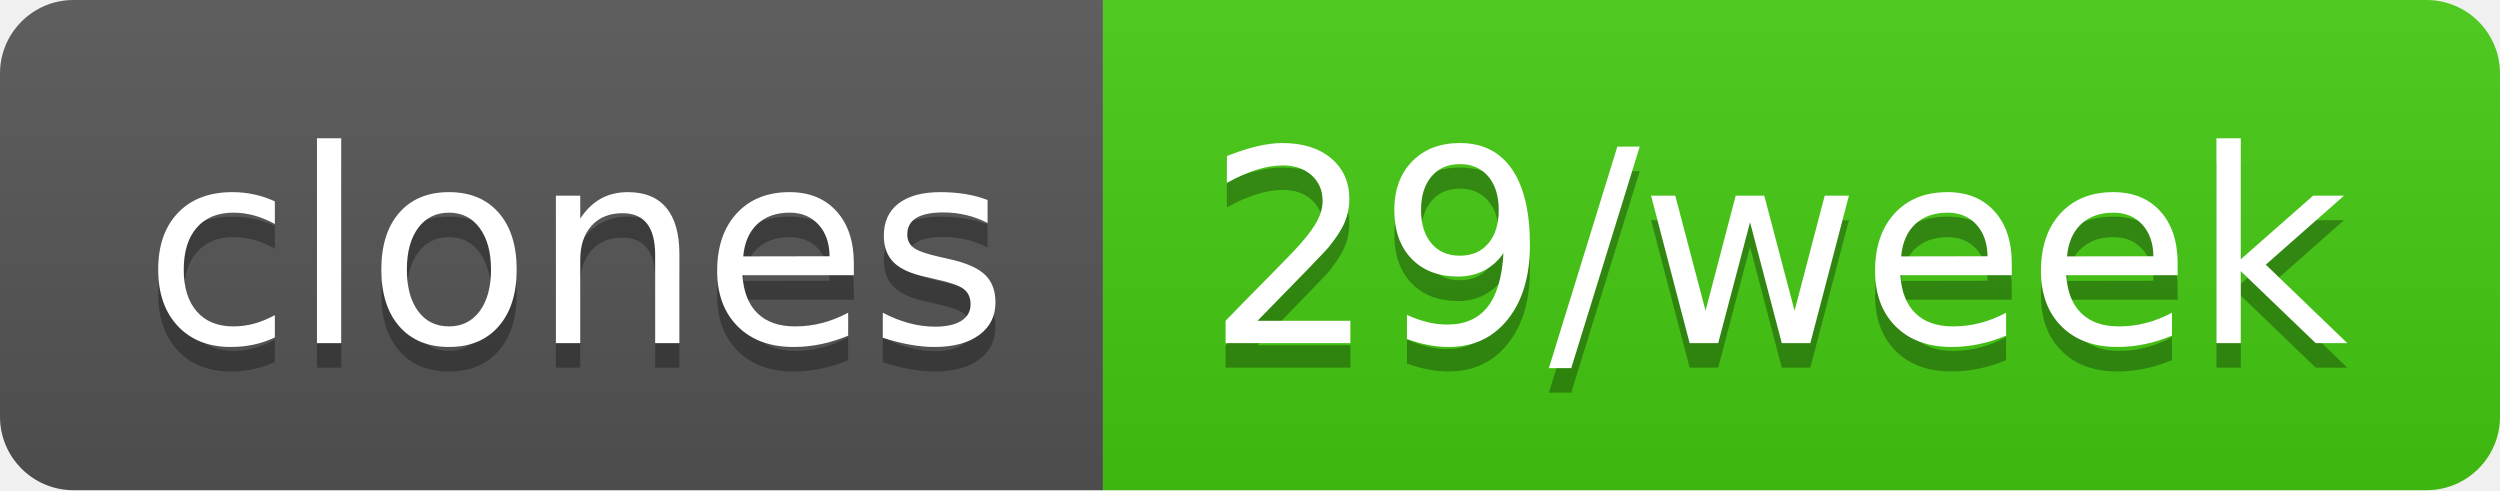
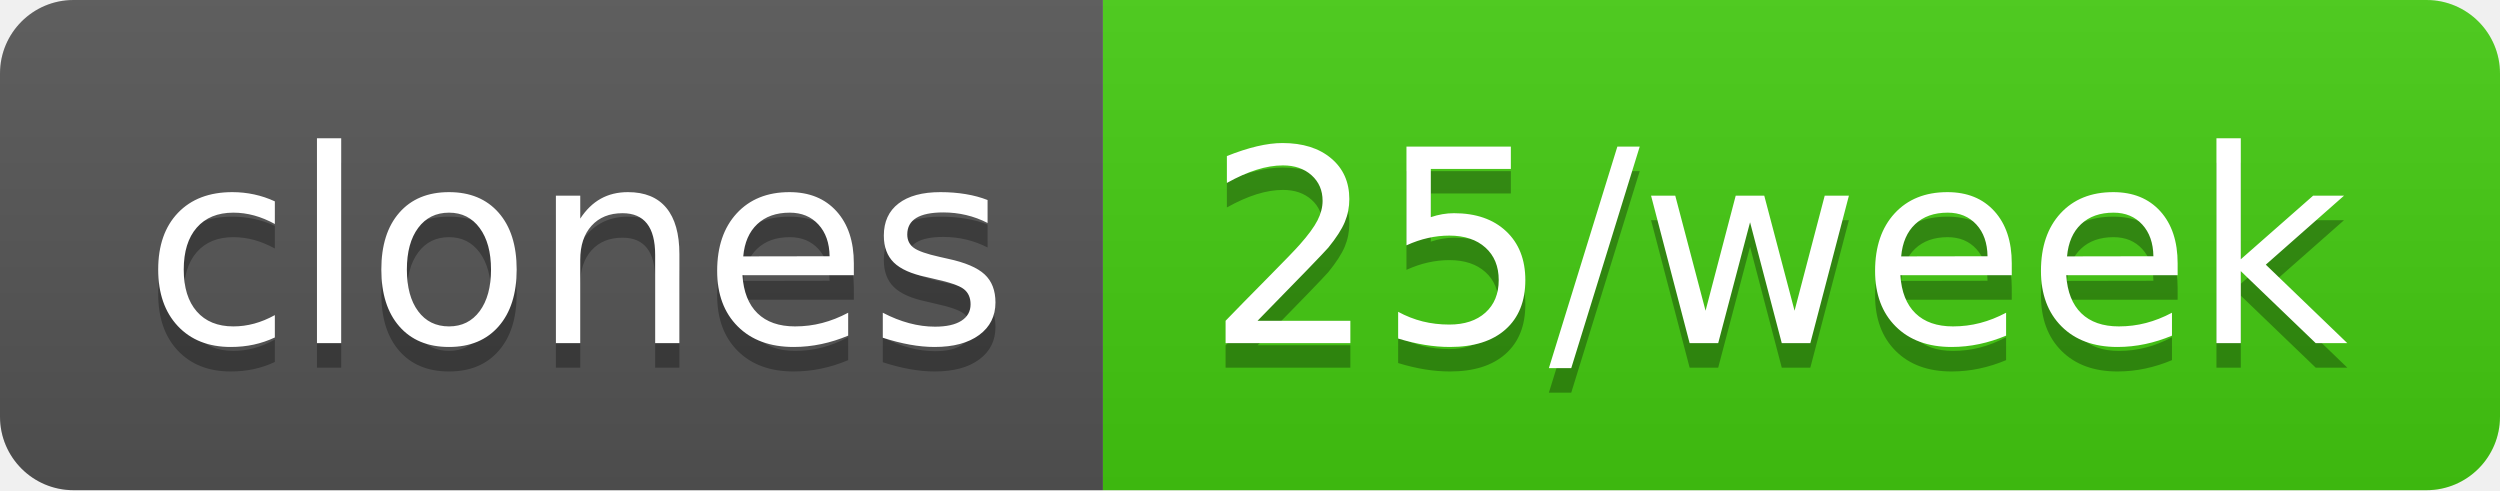
- <svg xmlns="http://www.w3.org/2000/svg" width="102" height="20" role="img" aria-label="clones: 29/week">
+ <svg xmlns="http://www.w3.org/2000/svg" width="102" height="20" role="img" aria-label="clones: 25/week">
  <linearGradient id="s" x2="0" y2="100%">
    <stop offset="0" stop-color="#bbb" stop-opacity=".1" />
    <stop offset="1" stop-opacity=".1" />
  </linearGradient>
  <clipPath id="r">
    <rect width="102" height="20" rx="3" fill="#fff" />
  </clipPath>
  <g clip-path="url(#r)">
    <rect width="45" height="20" fill="#555" />
    <rect x="45" width="57" height="20" fill="#4c1" />
    <rect width="102" height="20" fill="url(#s)" />
  </g>
  <g fill="#fff" text-anchor="middle" font-family="Verdana,Geneva,DejaVu Sans,sans-serif" text-rendering="geometricPrecision" font-size="110">
    <text aria-hidden="true" x="235" y="150" fill="#010101" fill-opacity=".3" transform="scale(.1)" textLength="350">clones</text>
    <text x="235" y="140" transform="scale(.1)" fill="#fff" textLength="350">clones</text>
-     <text aria-hidden="true" x="725" y="150" fill="#010101" fill-opacity=".3" transform="scale(.1)" textLength="470">29/week</text>
-     <text x="725" y="140" transform="scale(.1)" fill="#fff" textLength="470">29/week</text>
+     <text aria-hidden="true" x="725" y="150" fill="#010101" fill-opacity=".3" transform="scale(.1)" textLength="470">25/week</text>
+     <text x="725" y="140" transform="scale(.1)" fill="#fff" textLength="470">25/week</text>
  </g>
</svg>
